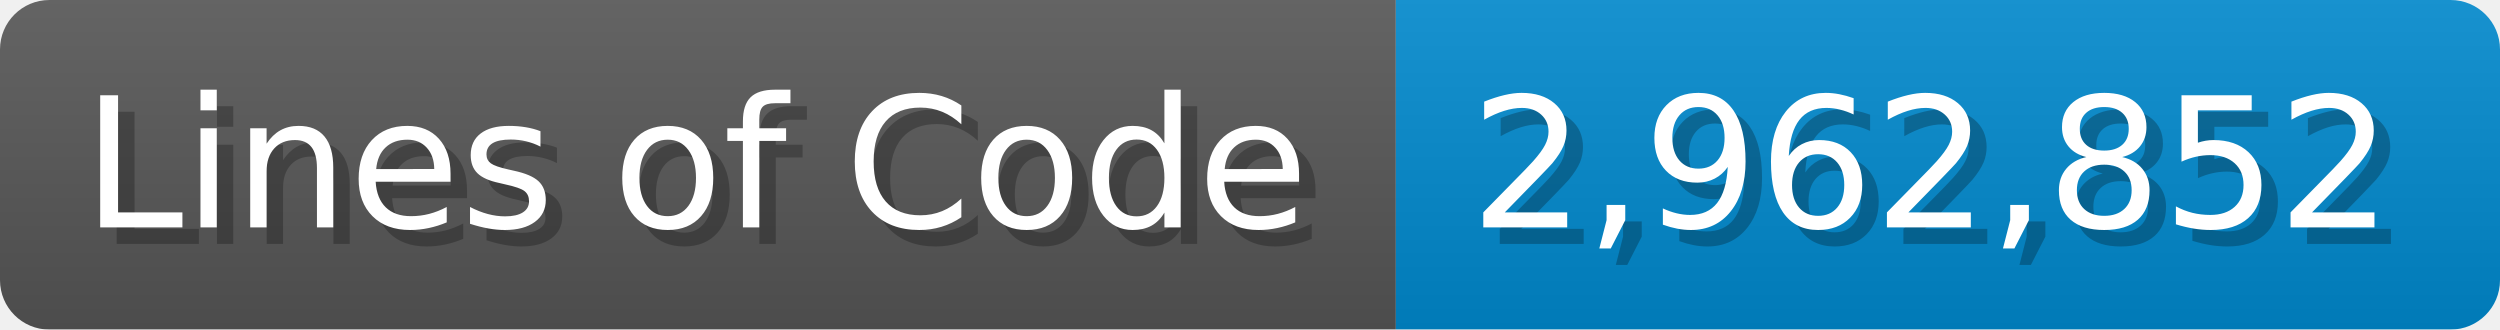
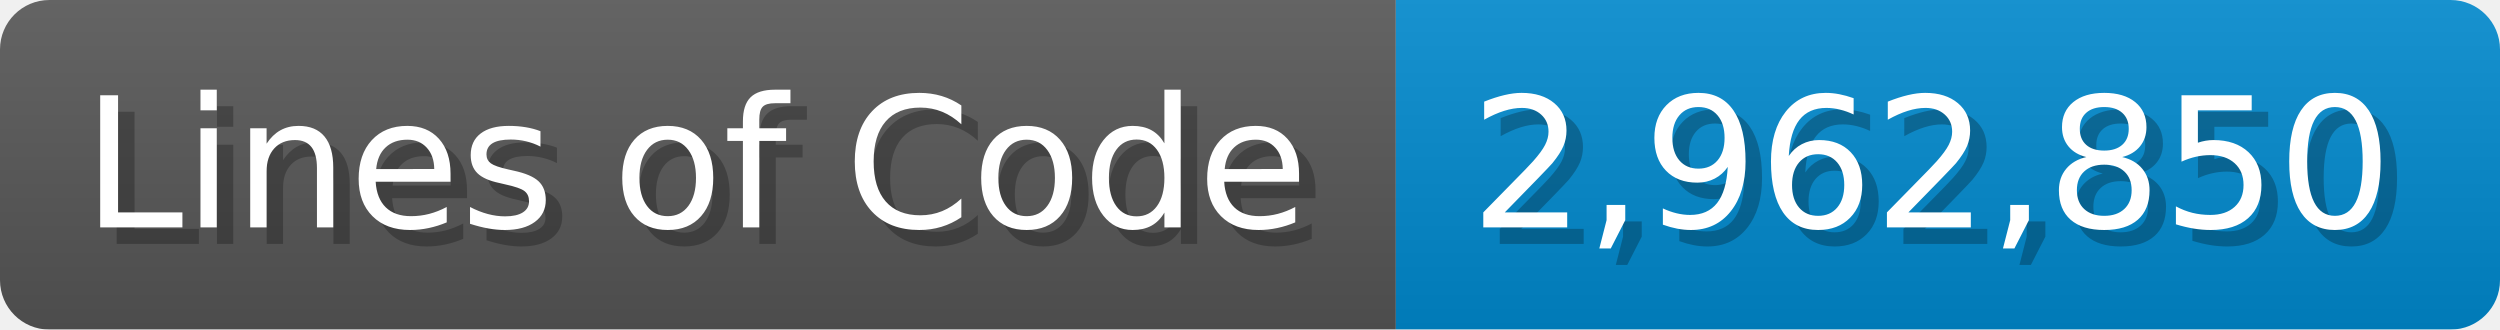
<svg xmlns="http://www.w3.org/2000/svg" width="151.7" height="20" viewBox="0 0 1517 200">
  <linearGradient id="a" x2="0" y2="100%">
    <stop offset="0" stop-opacity=".1" stop-color="#EEE" />
    <stop offset="1" stop-opacity=".1" />
  </linearGradient>
  <mask id="m">
    <rect width="1517" height="200" rx="30" fill="#FFF" />
  </mask>
  <g mask="url(#m)">
    <rect width="847" height="200" fill="#555" />
    <rect width="670" height="200" fill="#08C" x="847" />
    <rect width="1517" height="200" fill="url(#a)" />
  </g>
  <g fill="#fff" text-anchor="start" font-family="Verdana,DejaVu Sans,sans-serif" font-size="110">
    <text x="60" y="148" textLength="747" fill="#000" opacity="0.25">Lines of Code</text>
    <text x="50" y="138" textLength="747">Lines of Code</text>
-     <text x="902" y="148" textLength="570" fill="#000" opacity="0.25">2,962,852</text>
-     <text x="892" y="138" textLength="570">2,962,852</text>
+     <text x="902" y="148" textLength="570" fill="#000" opacity="0.25">2,962,850</text>
+     <text x="892" y="138" textLength="570">2,962,850</text>
  </g>
</svg>
